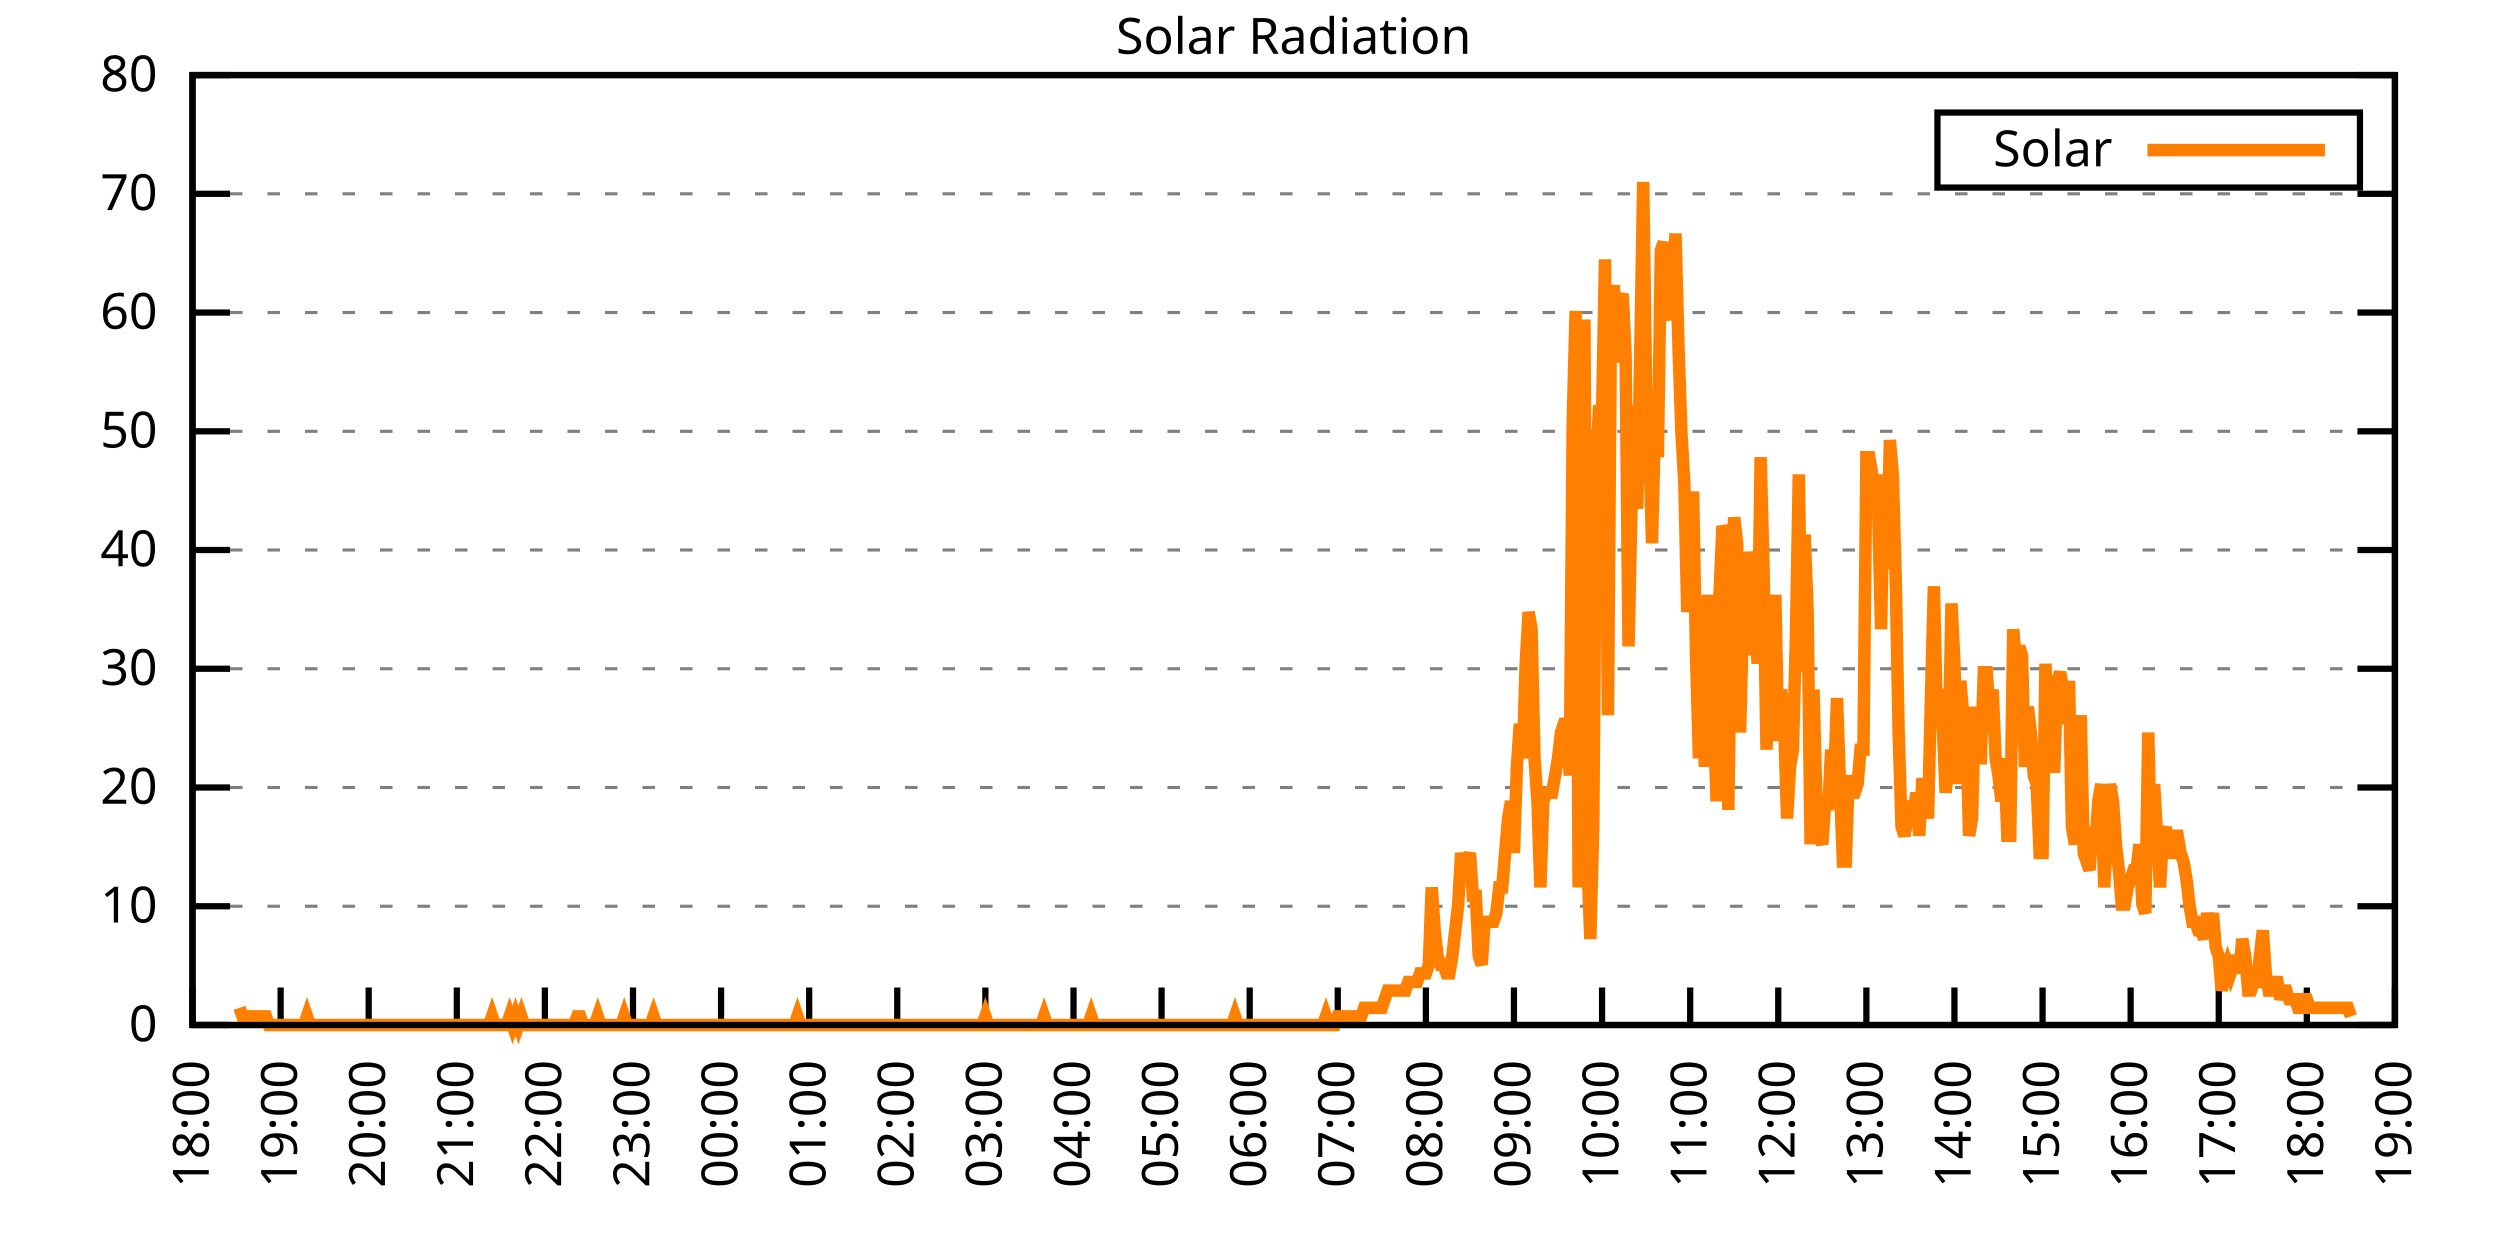
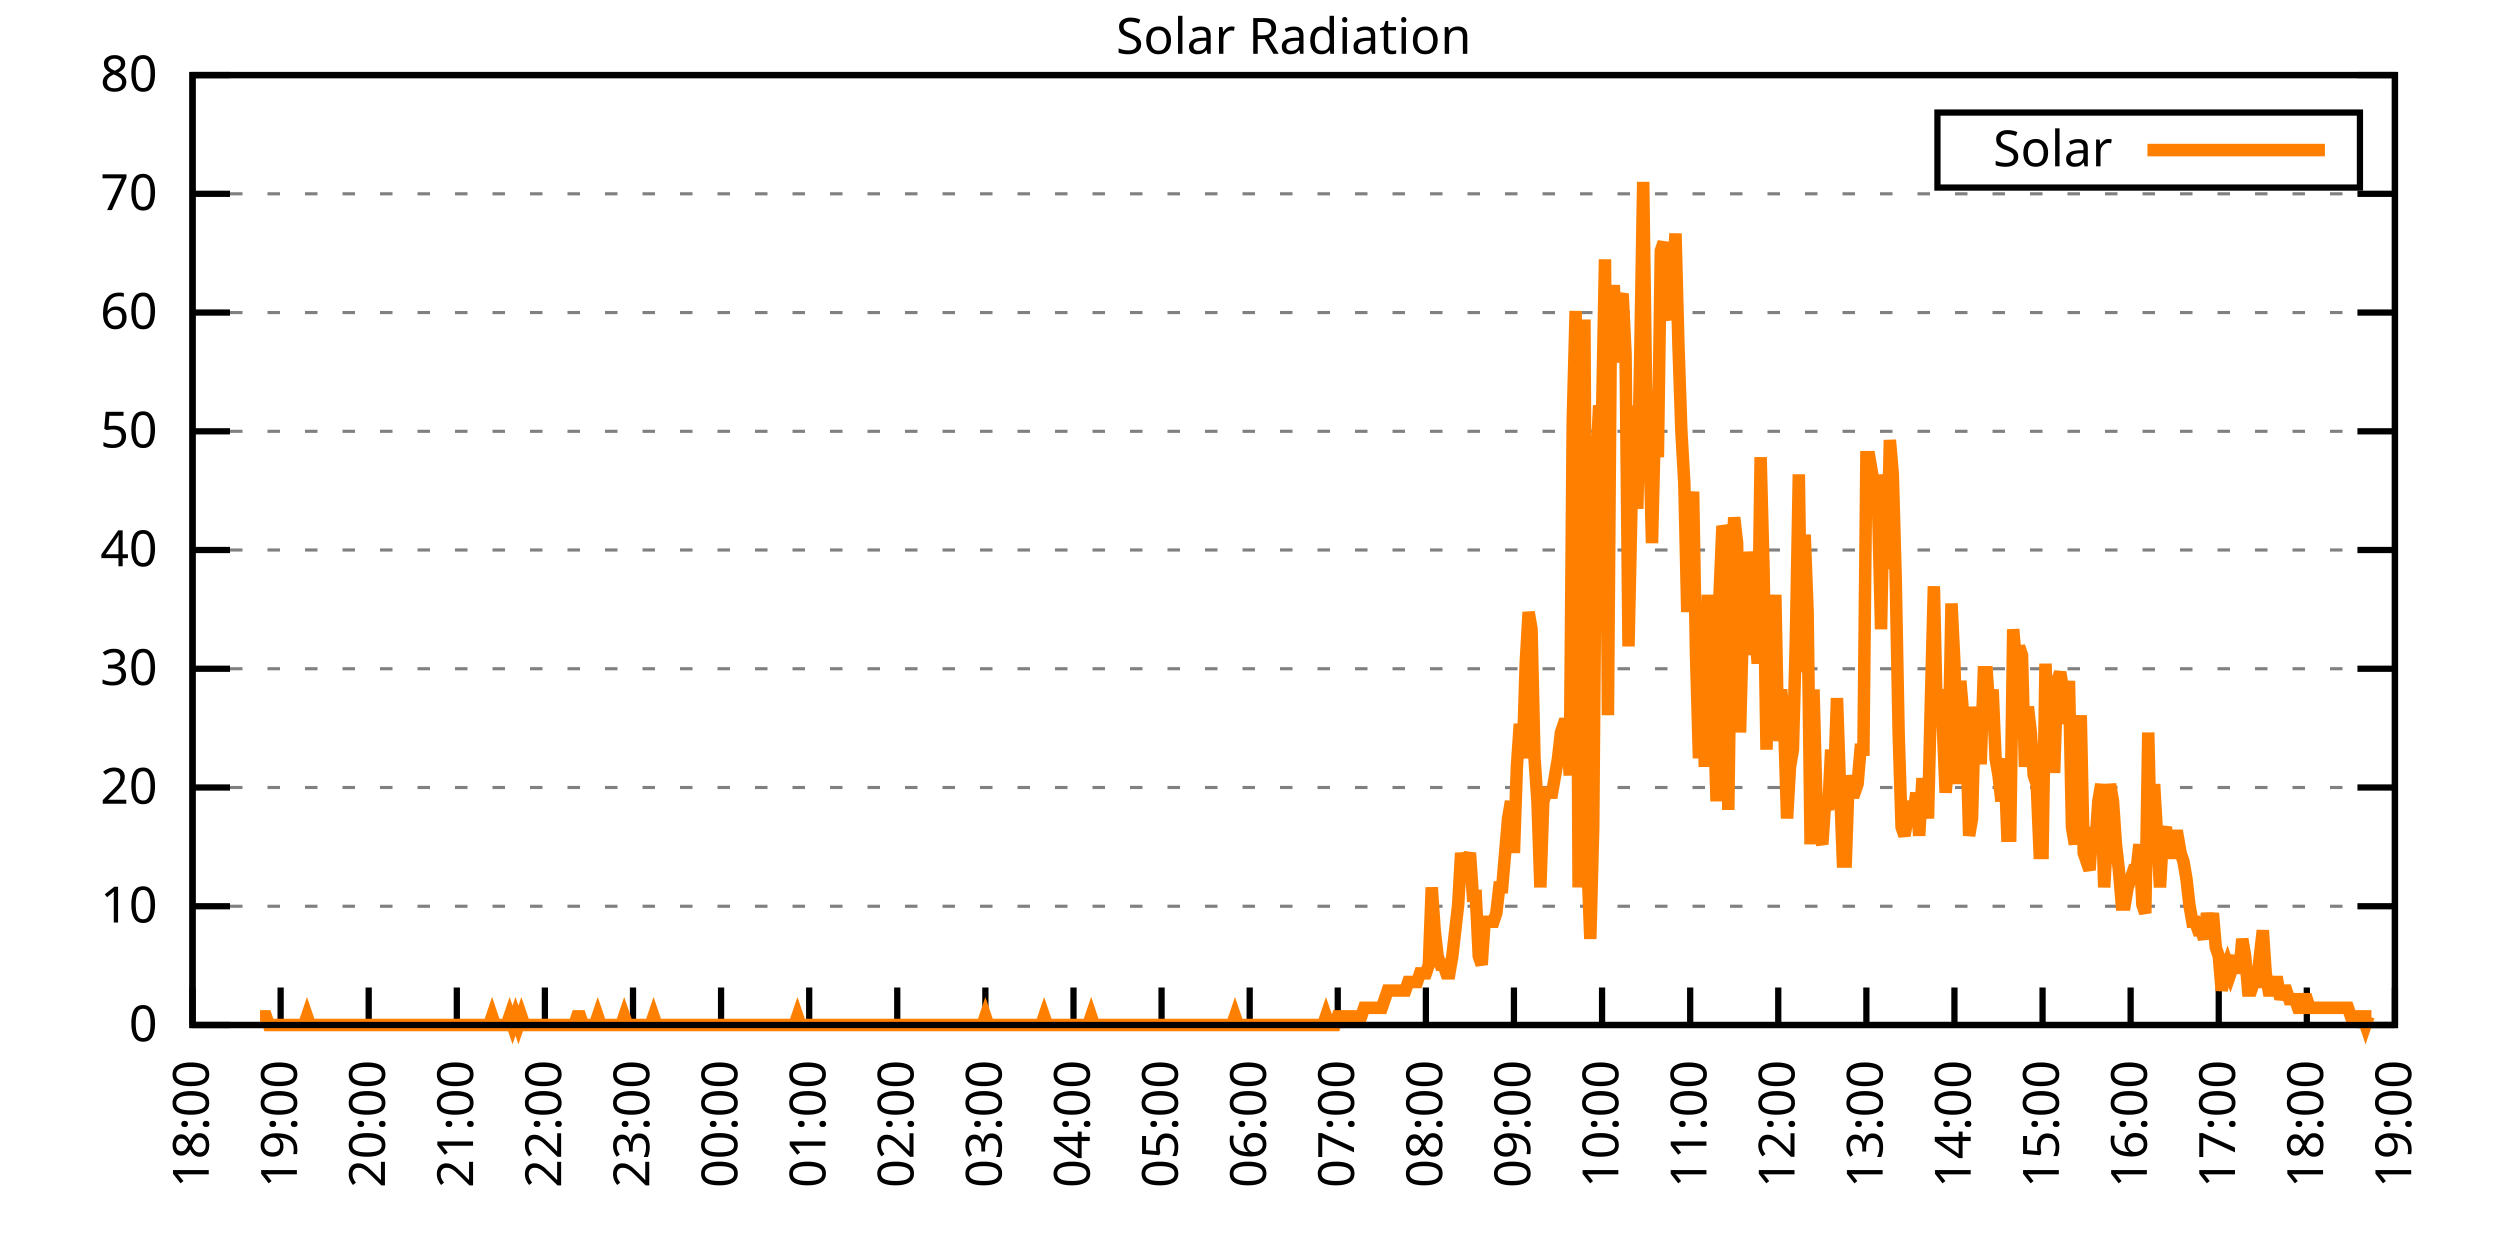
<svg xmlns="http://www.w3.org/2000/svg" xmlns:xlink="http://www.w3.org/1999/xlink" width="400" height="200" viewBox="0 0 400 200">
  <g id="gnuplot_canvas">
    <rect x="0" y="0" width="400" height="200" fill="none" />
    <defs>
      <circle id="gpDot" r="0.5" stroke-width="0.5" stroke="currentColor" />
      <path id="gpPt0" stroke-width="0.333" stroke="currentColor" d="M-1,0 h2 M0,-1 v2" />
      <path id="gpPt1" stroke-width="0.333" stroke="currentColor" d="M-1,-1 L1,1 M1,-1 L-1,1" />
      <path id="gpPt2" stroke-width="0.333" stroke="currentColor" d="M-1,0 L1,0 M0,-1 L0,1 M-1,-1 L1,1 M-1,1 L1,-1" />
      <rect id="gpPt3" stroke-width="0.333" stroke="currentColor" x="-1" y="-1" width="2" height="2" />
      <rect id="gpPt4" stroke-width="0.333" stroke="currentColor" fill="currentColor" x="-1" y="-1" width="2" height="2" />
      <circle id="gpPt5" stroke-width="0.333" stroke="currentColor" cx="0" cy="0" r="1" />
      <use xlink:href="#gpPt5" id="gpPt6" fill="currentColor" stroke="none" />
      <path id="gpPt7" stroke-width="0.333" stroke="currentColor" d="M0,-1.33 L-1.33,0.67 L1.33,0.67 z" />
      <use xlink:href="#gpPt7" id="gpPt8" fill="currentColor" stroke="none" />
      <use xlink:href="#gpPt7" id="gpPt9" stroke="currentColor" transform="rotate(180)" />
      <use xlink:href="#gpPt9" id="gpPt10" fill="currentColor" stroke="none" />
      <use xlink:href="#gpPt3" id="gpPt11" stroke="currentColor" transform="rotate(45)" />
      <use xlink:href="#gpPt11" id="gpPt12" fill="currentColor" stroke="none" />
      <path id="gpPt13" stroke-width="0.333" stroke="currentColor" d="M0,1.330 L1.265,0.411 L0.782,-1.067 L-0.782,-1.076 L-1.265,0.411 z" />
      <use xlink:href="#gpPt13" id="gpPt14" fill="currentColor" stroke="none" />
      <filter id="textbox" filterUnits="objectBoundingBox" x="0" y="0" height="1" width="1">
        <feFlood flood-color="white" flood-opacity="1" result="bgnd" />
        <feComposite in="SourceGraphic" in2="bgnd" operator="atop" />
      </filter>
      <filter id="greybox" filterUnits="objectBoundingBox" x="0" y="0" height="1" width="1">
        <feFlood flood-color="lightgrey" flood-opacity="1" result="grey" />
        <feComposite in="SourceGraphic" in2="grey" operator="atop" />
      </filter>
    </defs>
    <g fill="none" color="white" stroke="currentColor" stroke-width="1.00" stroke-linecap="butt" stroke-linejoin="miter">
</g>
    <g fill="none" color="black" stroke="currentColor" stroke-width="1.00" stroke-linecap="butt" stroke-linejoin="miter">
      <g stroke="none" shape-rendering="crispEdges">
        <polygon fill="rgb(255, 255, 255)" points="30.80,164.00 383.18,164.00 383.18,12.02 30.80,12.02 " />
      </g>
    </g>
    <g fill="none" color="black" stroke="currentColor" stroke-width="1.00" stroke-linecap="butt" stroke-linejoin="miter">
</g>
    <g fill="none" color="black" stroke="black" stroke-width="0.50" stroke-linecap="butt" stroke-linejoin="miter">
</g>
    <g fill="none" color="gray" stroke="currentColor" stroke-width="0.50" stroke-linecap="butt" stroke-linejoin="miter">
      <path stroke="gray" stroke-dasharray="2,4" class="gridline" d="M30.80,164.00 L383.19,164.00  " />
    </g>
    <g fill="none" color="gray" stroke="gray" stroke-width="1.00" stroke-linecap="butt" stroke-linejoin="miter">
</g>
    <g fill="none" color="black" stroke="currentColor" stroke-width="1.00" stroke-linecap="butt" stroke-linejoin="miter">
      <path stroke="black" d="M30.80,164.00 L36.80,164.00 M383.19,164.00 L377.19,164.00  " />
      <g transform="translate(25.20,166.60)" stroke="none" fill="black" font-family="Sans" font-size="8.00" text-anchor="end">
        <text>
          <tspan font-family="Sans"> 0</tspan>
        </text>
      </g>
    </g>
    <g fill="none" color="black" stroke="currentColor" stroke-width="1.00" stroke-linecap="butt" stroke-linejoin="miter">
</g>
    <g fill="none" color="black" stroke="black" stroke-width="0.50" stroke-linecap="butt" stroke-linejoin="miter">
</g>
    <g fill="none" color="gray" stroke="currentColor" stroke-width="0.50" stroke-linecap="butt" stroke-linejoin="miter">
      <path stroke="gray" stroke-dasharray="2,4" class="gridline" d="M30.80,145.00 L383.19,145.00  " />
    </g>
    <g fill="none" color="gray" stroke="gray" stroke-width="1.00" stroke-linecap="butt" stroke-linejoin="miter">
</g>
    <g fill="none" color="black" stroke="currentColor" stroke-width="1.00" stroke-linecap="butt" stroke-linejoin="miter">
      <path stroke="black" d="M30.80,145.00 L36.80,145.00 M383.19,145.00 L377.19,145.00  " />
      <g transform="translate(25.20,147.60)" stroke="none" fill="black" font-family="Sans" font-size="8.00" text-anchor="end">
        <text>
          <tspan font-family="Sans"> 10</tspan>
        </text>
      </g>
    </g>
    <g fill="none" color="black" stroke="currentColor" stroke-width="1.00" stroke-linecap="butt" stroke-linejoin="miter">
</g>
    <g fill="none" color="black" stroke="black" stroke-width="0.50" stroke-linecap="butt" stroke-linejoin="miter">
</g>
    <g fill="none" color="gray" stroke="currentColor" stroke-width="0.50" stroke-linecap="butt" stroke-linejoin="miter">
      <path stroke="gray" stroke-dasharray="2,4" class="gridline" d="M30.80,126.00 L383.19,126.00  " />
    </g>
    <g fill="none" color="gray" stroke="gray" stroke-width="1.00" stroke-linecap="butt" stroke-linejoin="miter">
</g>
    <g fill="none" color="black" stroke="currentColor" stroke-width="1.00" stroke-linecap="butt" stroke-linejoin="miter">
      <path stroke="black" d="M30.80,126.00 L36.80,126.00 M383.19,126.00 L377.19,126.00  " />
      <g transform="translate(25.20,128.60)" stroke="none" fill="black" font-family="Sans" font-size="8.00" text-anchor="end">
        <text>
          <tspan font-family="Sans"> 20</tspan>
        </text>
      </g>
    </g>
    <g fill="none" color="black" stroke="currentColor" stroke-width="1.00" stroke-linecap="butt" stroke-linejoin="miter">
</g>
    <g fill="none" color="black" stroke="black" stroke-width="0.50" stroke-linecap="butt" stroke-linejoin="miter">
</g>
    <g fill="none" color="gray" stroke="currentColor" stroke-width="0.50" stroke-linecap="butt" stroke-linejoin="miter">
      <path stroke="gray" stroke-dasharray="2,4" class="gridline" d="M30.80,107.00 L383.19,107.00  " />
    </g>
    <g fill="none" color="gray" stroke="gray" stroke-width="1.00" stroke-linecap="butt" stroke-linejoin="miter">
</g>
    <g fill="none" color="black" stroke="currentColor" stroke-width="1.00" stroke-linecap="butt" stroke-linejoin="miter">
      <path stroke="black" d="M30.80,107.00 L36.80,107.00 M383.19,107.00 L377.19,107.00  " />
      <g transform="translate(25.20,109.60)" stroke="none" fill="black" font-family="Sans" font-size="8.00" text-anchor="end">
        <text>
          <tspan font-family="Sans"> 30</tspan>
        </text>
      </g>
    </g>
    <g fill="none" color="black" stroke="currentColor" stroke-width="1.00" stroke-linecap="butt" stroke-linejoin="miter">
</g>
    <g fill="none" color="black" stroke="black" stroke-width="0.50" stroke-linecap="butt" stroke-linejoin="miter">
</g>
    <g fill="none" color="gray" stroke="currentColor" stroke-width="0.50" stroke-linecap="butt" stroke-linejoin="miter">
      <path stroke="gray" stroke-dasharray="2,4" class="gridline" d="M30.80,88.00 L383.19,88.00  " />
    </g>
    <g fill="none" color="gray" stroke="gray" stroke-width="1.00" stroke-linecap="butt" stroke-linejoin="miter">
</g>
    <g fill="none" color="black" stroke="currentColor" stroke-width="1.00" stroke-linecap="butt" stroke-linejoin="miter">
      <path stroke="black" d="M30.80,88.00 L36.80,88.00 M383.19,88.00 L377.19,88.00  " />
      <g transform="translate(25.20,90.60)" stroke="none" fill="black" font-family="Sans" font-size="8.00" text-anchor="end">
        <text>
          <tspan font-family="Sans"> 40</tspan>
        </text>
      </g>
    </g>
    <g fill="none" color="black" stroke="currentColor" stroke-width="1.00" stroke-linecap="butt" stroke-linejoin="miter">
</g>
    <g fill="none" color="black" stroke="black" stroke-width="0.50" stroke-linecap="butt" stroke-linejoin="miter">
</g>
    <g fill="none" color="gray" stroke="currentColor" stroke-width="0.50" stroke-linecap="butt" stroke-linejoin="miter">
      <path stroke="gray" stroke-dasharray="2,4" class="gridline" d="M30.80,69.01 L383.19,69.01  " />
    </g>
    <g fill="none" color="gray" stroke="gray" stroke-width="1.00" stroke-linecap="butt" stroke-linejoin="miter">
</g>
    <g fill="none" color="black" stroke="currentColor" stroke-width="1.00" stroke-linecap="butt" stroke-linejoin="miter">
      <path stroke="black" d="M30.80,69.01 L36.80,69.01 M383.19,69.01 L377.19,69.01  " />
      <g transform="translate(25.20,71.61)" stroke="none" fill="black" font-family="Sans" font-size="8.00" text-anchor="end">
        <text>
          <tspan font-family="Sans"> 50</tspan>
        </text>
      </g>
    </g>
    <g fill="none" color="black" stroke="currentColor" stroke-width="1.00" stroke-linecap="butt" stroke-linejoin="miter">
</g>
    <g fill="none" color="black" stroke="black" stroke-width="0.50" stroke-linecap="butt" stroke-linejoin="miter">
</g>
    <g fill="none" color="gray" stroke="currentColor" stroke-width="0.50" stroke-linecap="butt" stroke-linejoin="miter">
      <path stroke="gray" stroke-dasharray="2,4" class="gridline" d="M30.80,50.01 L383.19,50.01  " />
    </g>
    <g fill="none" color="gray" stroke="gray" stroke-width="1.00" stroke-linecap="butt" stroke-linejoin="miter">
</g>
    <g fill="none" color="black" stroke="currentColor" stroke-width="1.00" stroke-linecap="butt" stroke-linejoin="miter">
      <path stroke="black" d="M30.80,50.01 L36.80,50.01 M383.19,50.01 L377.19,50.01  " />
      <g transform="translate(25.20,52.61)" stroke="none" fill="black" font-family="Sans" font-size="8.00" text-anchor="end">
        <text>
          <tspan font-family="Sans"> 60</tspan>
        </text>
      </g>
    </g>
    <g fill="none" color="black" stroke="currentColor" stroke-width="1.00" stroke-linecap="butt" stroke-linejoin="miter">
</g>
    <g fill="none" color="black" stroke="black" stroke-width="0.50" stroke-linecap="butt" stroke-linejoin="miter">
</g>
    <g fill="none" color="gray" stroke="currentColor" stroke-width="0.50" stroke-linecap="butt" stroke-linejoin="miter">
      <path stroke="gray" stroke-dasharray="2,4" class="gridline" d="M30.80,31.01 L383.19,31.01  " />
    </g>
    <g fill="none" color="gray" stroke="gray" stroke-width="1.00" stroke-linecap="butt" stroke-linejoin="miter">
</g>
    <g fill="none" color="black" stroke="currentColor" stroke-width="1.00" stroke-linecap="butt" stroke-linejoin="miter">
      <path stroke="black" d="M30.80,31.01 L36.80,31.01 M383.19,31.01 L377.19,31.01  " />
      <g transform="translate(25.20,33.61)" stroke="none" fill="black" font-family="Sans" font-size="8.00" text-anchor="end">
        <text>
          <tspan font-family="Sans"> 70</tspan>
        </text>
      </g>
    </g>
    <g fill="none" color="black" stroke="currentColor" stroke-width="1.00" stroke-linecap="butt" stroke-linejoin="miter">
</g>
    <g fill="none" color="black" stroke="black" stroke-width="0.50" stroke-linecap="butt" stroke-linejoin="miter">
</g>
    <g fill="none" color="gray" stroke="currentColor" stroke-width="0.50" stroke-linecap="butt" stroke-linejoin="miter">
      <path stroke="gray" stroke-dasharray="2,4" class="gridline" d="M30.80,12.01 L383.19,12.01  " />
    </g>
    <g fill="none" color="gray" stroke="gray" stroke-width="1.00" stroke-linecap="butt" stroke-linejoin="miter">
</g>
    <g fill="none" color="black" stroke="currentColor" stroke-width="1.00" stroke-linecap="butt" stroke-linejoin="miter">
      <path stroke="black" d="M30.80,12.01 L36.80,12.01 M383.19,12.01 L377.19,12.01  " />
      <g transform="translate(25.20,14.61)" stroke="none" fill="black" font-family="Sans" font-size="8.00" text-anchor="end">
        <text>
          <tspan font-family="Sans"> 80</tspan>
        </text>
      </g>
    </g>
    <g fill="none" color="black" stroke="currentColor" stroke-width="1.00" stroke-linecap="butt" stroke-linejoin="miter">
      <path stroke="black" d="M30.80,164.00 L30.80,158.00  " />
      <g transform="translate(33.40,169.60) rotate(270.00)" stroke="none" fill="black" font-family="Sans" font-size="8.00" text-anchor="end">
        <text>
          <tspan font-family="Sans">18:00</tspan>
        </text>
      </g>
    </g>
    <g fill="none" color="black" stroke="currentColor" stroke-width="1.00" stroke-linecap="butt" stroke-linejoin="miter">
      <path stroke="black" d="M44.90,164.00 L44.90,158.00  " />
      <g transform="translate(47.50,169.60) rotate(270.00)" stroke="none" fill="black" font-family="Sans" font-size="8.00" text-anchor="end">
        <text>
          <tspan font-family="Sans">19:00</tspan>
        </text>
      </g>
    </g>
    <g fill="none" color="black" stroke="currentColor" stroke-width="1.00" stroke-linecap="butt" stroke-linejoin="miter">
      <path stroke="black" d="M58.99,164.00 L58.99,158.00  " />
      <g transform="translate(61.59,169.60) rotate(270.00)" stroke="none" fill="black" font-family="Sans" font-size="8.00" text-anchor="end">
        <text>
          <tspan font-family="Sans">20:00</tspan>
        </text>
      </g>
    </g>
    <g fill="none" color="black" stroke="currentColor" stroke-width="1.00" stroke-linecap="butt" stroke-linejoin="miter">
      <path stroke="black" d="M73.09,164.00 L73.09,158.00  " />
      <g transform="translate(75.69,169.60) rotate(270.00)" stroke="none" fill="black" font-family="Sans" font-size="8.00" text-anchor="end">
        <text>
          <tspan font-family="Sans">21:00</tspan>
        </text>
      </g>
    </g>
    <g fill="none" color="black" stroke="currentColor" stroke-width="1.00" stroke-linecap="butt" stroke-linejoin="miter">
      <path stroke="black" d="M87.18,164.00 L87.18,158.00  " />
      <g transform="translate(89.78,169.60) rotate(270.00)" stroke="none" fill="black" font-family="Sans" font-size="8.00" text-anchor="end">
        <text>
          <tspan font-family="Sans">22:00</tspan>
        </text>
      </g>
    </g>
    <g fill="none" color="black" stroke="currentColor" stroke-width="1.00" stroke-linecap="butt" stroke-linejoin="miter">
      <path stroke="black" d="M101.28,164.00 L101.28,158.00  " />
      <g transform="translate(103.88,169.60) rotate(270.00)" stroke="none" fill="black" font-family="Sans" font-size="8.00" text-anchor="end">
        <text>
          <tspan font-family="Sans">23:00</tspan>
        </text>
      </g>
    </g>
    <g fill="none" color="black" stroke="currentColor" stroke-width="1.00" stroke-linecap="butt" stroke-linejoin="miter">
      <path stroke="black" d="M115.37,164.00 L115.37,158.00  " />
      <g transform="translate(117.97,169.60) rotate(270.00)" stroke="none" fill="black" font-family="Sans" font-size="8.00" text-anchor="end">
        <text>
          <tspan font-family="Sans">00:00</tspan>
        </text>
      </g>
    </g>
    <g fill="none" color="black" stroke="currentColor" stroke-width="1.00" stroke-linecap="butt" stroke-linejoin="miter">
      <path stroke="black" d="M129.47,164.00 L129.47,158.00  " />
      <g transform="translate(132.07,169.60) rotate(270.00)" stroke="none" fill="black" font-family="Sans" font-size="8.00" text-anchor="end">
        <text>
          <tspan font-family="Sans">01:00</tspan>
        </text>
      </g>
    </g>
    <g fill="none" color="black" stroke="currentColor" stroke-width="1.00" stroke-linecap="butt" stroke-linejoin="miter">
      <path stroke="black" d="M143.56,164.00 L143.56,158.00  " />
      <g transform="translate(146.16,169.60) rotate(270.00)" stroke="none" fill="black" font-family="Sans" font-size="8.00" text-anchor="end">
        <text>
          <tspan font-family="Sans">02:00</tspan>
        </text>
      </g>
    </g>
    <g fill="none" color="black" stroke="currentColor" stroke-width="1.00" stroke-linecap="butt" stroke-linejoin="miter">
      <path stroke="black" d="M157.66,164.00 L157.66,158.00  " />
      <g transform="translate(160.26,169.60) rotate(270.00)" stroke="none" fill="black" font-family="Sans" font-size="8.00" text-anchor="end">
        <text>
          <tspan font-family="Sans">03:00</tspan>
        </text>
      </g>
    </g>
    <g fill="none" color="black" stroke="currentColor" stroke-width="1.00" stroke-linecap="butt" stroke-linejoin="miter">
      <path stroke="black" d="M171.76,164.00 L171.76,158.00  " />
      <g transform="translate(174.36,169.60) rotate(270.00)" stroke="none" fill="black" font-family="Sans" font-size="8.00" text-anchor="end">
        <text>
          <tspan font-family="Sans">04:00</tspan>
        </text>
      </g>
    </g>
    <g fill="none" color="black" stroke="currentColor" stroke-width="1.00" stroke-linecap="butt" stroke-linejoin="miter">
      <path stroke="black" d="M185.85,164.00 L185.85,158.00  " />
      <g transform="translate(188.45,169.60) rotate(270.00)" stroke="none" fill="black" font-family="Sans" font-size="8.00" text-anchor="end">
        <text>
          <tspan font-family="Sans">05:00</tspan>
        </text>
      </g>
    </g>
    <g fill="none" color="black" stroke="currentColor" stroke-width="1.00" stroke-linecap="butt" stroke-linejoin="miter">
      <path stroke="black" d="M199.95,164.00 L199.95,158.00  " />
      <g transform="translate(202.55,169.60) rotate(270.00)" stroke="none" fill="black" font-family="Sans" font-size="8.00" text-anchor="end">
        <text>
          <tspan font-family="Sans">06:00</tspan>
        </text>
      </g>
    </g>
    <g fill="none" color="black" stroke="currentColor" stroke-width="1.00" stroke-linecap="butt" stroke-linejoin="miter">
      <path stroke="black" d="M214.04,164.00 L214.04,158.00  " />
      <g transform="translate(216.64,169.60) rotate(270.00)" stroke="none" fill="black" font-family="Sans" font-size="8.00" text-anchor="end">
        <text>
          <tspan font-family="Sans">07:00</tspan>
        </text>
      </g>
    </g>
    <g fill="none" color="black" stroke="currentColor" stroke-width="1.00" stroke-linecap="butt" stroke-linejoin="miter">
      <path stroke="black" d="M228.14,164.00 L228.14,158.00  " />
      <g transform="translate(230.74,169.60) rotate(270.00)" stroke="none" fill="black" font-family="Sans" font-size="8.00" text-anchor="end">
        <text>
          <tspan font-family="Sans">08:00</tspan>
        </text>
      </g>
    </g>
    <g fill="none" color="black" stroke="currentColor" stroke-width="1.00" stroke-linecap="butt" stroke-linejoin="miter">
      <path stroke="black" d="M242.23,164.00 L242.23,158.00  " />
      <g transform="translate(244.83,169.60) rotate(270.00)" stroke="none" fill="black" font-family="Sans" font-size="8.00" text-anchor="end">
        <text>
          <tspan font-family="Sans">09:00</tspan>
        </text>
      </g>
    </g>
    <g fill="none" color="black" stroke="currentColor" stroke-width="1.00" stroke-linecap="butt" stroke-linejoin="miter">
      <path stroke="black" d="M256.33,164.00 L256.33,158.00  " />
      <g transform="translate(258.93,169.60) rotate(270.00)" stroke="none" fill="black" font-family="Sans" font-size="8.00" text-anchor="end">
        <text>
          <tspan font-family="Sans">10:00</tspan>
        </text>
      </g>
    </g>
    <g fill="none" color="black" stroke="currentColor" stroke-width="1.00" stroke-linecap="butt" stroke-linejoin="miter">
      <path stroke="black" d="M270.43,164.00 L270.43,158.00  " />
      <g transform="translate(273.03,169.60) rotate(270.00)" stroke="none" fill="black" font-family="Sans" font-size="8.00" text-anchor="end">
        <text>
          <tspan font-family="Sans">11:00</tspan>
        </text>
      </g>
    </g>
    <g fill="none" color="black" stroke="currentColor" stroke-width="1.00" stroke-linecap="butt" stroke-linejoin="miter">
      <path stroke="black" d="M284.52,164.00 L284.52,158.00  " />
      <g transform="translate(287.12,169.60) rotate(270.00)" stroke="none" fill="black" font-family="Sans" font-size="8.00" text-anchor="end">
        <text>
          <tspan font-family="Sans">12:00</tspan>
        </text>
      </g>
    </g>
    <g fill="none" color="black" stroke="currentColor" stroke-width="1.00" stroke-linecap="butt" stroke-linejoin="miter">
      <path stroke="black" d="M298.62,164.00 L298.62,158.00  " />
      <g transform="translate(301.22,169.60) rotate(270.00)" stroke="none" fill="black" font-family="Sans" font-size="8.00" text-anchor="end">
        <text>
          <tspan font-family="Sans">13:00</tspan>
        </text>
      </g>
    </g>
    <g fill="none" color="black" stroke="currentColor" stroke-width="1.00" stroke-linecap="butt" stroke-linejoin="miter">
      <path stroke="black" d="M312.71,164.00 L312.71,158.00  " />
      <g transform="translate(315.31,169.60) rotate(270.00)" stroke="none" fill="black" font-family="Sans" font-size="8.00" text-anchor="end">
        <text>
          <tspan font-family="Sans">14:00</tspan>
        </text>
      </g>
    </g>
    <g fill="none" color="black" stroke="currentColor" stroke-width="1.00" stroke-linecap="butt" stroke-linejoin="miter">
      <path stroke="black" d="M326.81,164.00 L326.81,158.00  " />
      <g transform="translate(329.41,169.60) rotate(270.00)" stroke="none" fill="black" font-family="Sans" font-size="8.00" text-anchor="end">
        <text>
          <tspan font-family="Sans">15:00</tspan>
        </text>
      </g>
    </g>
    <g fill="none" color="black" stroke="currentColor" stroke-width="1.00" stroke-linecap="butt" stroke-linejoin="miter">
      <path stroke="black" d="M340.90,164.00 L340.90,158.00  " />
      <g transform="translate(343.50,169.60) rotate(270.00)" stroke="none" fill="black" font-family="Sans" font-size="8.00" text-anchor="end">
        <text>
          <tspan font-family="Sans">16:00</tspan>
        </text>
      </g>
    </g>
    <g fill="none" color="black" stroke="currentColor" stroke-width="1.00" stroke-linecap="butt" stroke-linejoin="miter">
      <path stroke="black" d="M355.00,164.00 L355.00,158.00  " />
      <g transform="translate(357.60,169.60) rotate(270.00)" stroke="none" fill="black" font-family="Sans" font-size="8.00" text-anchor="end">
        <text>
          <tspan font-family="Sans">17:00</tspan>
        </text>
      </g>
    </g>
    <g fill="none" color="black" stroke="currentColor" stroke-width="1.00" stroke-linecap="butt" stroke-linejoin="miter">
      <path stroke="black" d="M369.09,164.00 L369.09,158.00  " />
      <g transform="translate(371.69,169.60) rotate(270.00)" stroke="none" fill="black" font-family="Sans" font-size="8.00" text-anchor="end">
        <text>
          <tspan font-family="Sans">18:00</tspan>
        </text>
      </g>
    </g>
    <g fill="none" color="black" stroke="currentColor" stroke-width="1.00" stroke-linecap="butt" stroke-linejoin="miter">
      <path stroke="black" d="M383.19,164.00 L383.19,158.00  " />
      <g transform="translate(385.79,169.60) rotate(270.00)" stroke="none" fill="black" font-family="Sans" font-size="8.00" text-anchor="end">
        <text>
          <tspan font-family="Sans">19:00</tspan>
        </text>
      </g>
    </g>
    <g fill="none" color="black" stroke="currentColor" stroke-width="1.00" stroke-linecap="butt" stroke-linejoin="miter">
</g>
    <g fill="none" color="black" stroke="currentColor" stroke-width="1.00" stroke-linecap="butt" stroke-linejoin="miter">
      <path stroke="black" d="M30.80,12.01 L30.80,164.00 L383.19,164.00 L383.19,12.01 L30.80,12.01 Z  " />
    </g>
    <g fill="none" color="black" stroke="currentColor" stroke-width="1.00" stroke-linecap="butt" stroke-linejoin="miter">
</g>
    <g fill="none" color="black" stroke="currentColor" stroke-width="1.00" stroke-linecap="butt" stroke-linejoin="miter">
      <path stroke="black" d="M309.99,30.01 L309.99,18.01 L377.59,18.01 L377.59,30.01 L309.99,30.01 Z  " />
    </g>
    <g id="Solar_Radiation_plot_1">
      <g fill="none" color="white" stroke="black" stroke-width="2.00" stroke-linecap="butt" stroke-linejoin="miter">
</g>
      <g fill="none" color="black" stroke="currentColor" stroke-width="2.00" stroke-linecap="butt" stroke-linejoin="miter">
        <g transform="translate(337.99,26.61)" stroke="none" fill="black" font-family="Sans" font-size="8.00" text-anchor="end">
          <text>
            <tspan font-family="Sans">Solar</tspan>
          </text>
        </g>
      </g>
      <g fill="none" color="black" stroke="currentColor" stroke-width="2.00" stroke-linecap="butt" stroke-linejoin="miter">
-         <path stroke="rgb(255, 127,   0)" d="M343.59,24.01 L371.99,24.01 M38.32,161.25 L38.79,162.62 L39.26,162.62 L39.73,162.62 L40.20,162.62 L40.67,162.62   L41.14,162.62 L41.61,162.62 L42.08,162.62 L42.55,162.62 L43.02,164.00 L43.49,164.00 L43.96,164.00 L44.43,164.00   L44.90,164.00 L45.37,164.00 L45.84,164.00 L46.31,164.00 L46.78,164.00 L47.24,164.00 L47.71,164.00 L48.18,164.00   L48.65,164.00 L49.12,162.62 L49.59,164.00 L50.06,164.00 L50.53,164.00 L51.00,164.00 L51.47,164.00 L51.94,164.00   L52.41,164.00 L52.88,164.00 L53.35,164.00 L53.82,164.00 L54.29,164.00 L54.76,164.00 L55.23,164.00 L55.70,164.00   L56.17,164.00 L56.64,164.00 L57.11,164.00 L57.58,164.00 L58.05,164.00 L58.52,164.00 L58.99,164.00 L59.46,164.00   L59.93,164.00 L60.40,164.00 L60.87,164.00 L61.34,164.00 L61.81,164.00 L62.28,164.00 L62.75,164.00 L63.22,164.00   L63.69,164.00 L74.26,164.00 L74.97,164.00 L75.44,164.00 L75.91,164.00 L76.38,164.00 L76.85,164.00 L77.32,164.00   L77.79,164.00 L78.26,164.00 L78.73,162.62 L79.19,164.00 L79.66,164.00 L80.13,164.00 L80.60,164.00 L81.07,164.00   L81.54,162.62 L82.01,164.00 L82.48,162.62 L82.95,164.00 L83.42,162.62 L83.89,164.00 L84.36,164.00 L84.83,164.00   L85.30,164.00 L85.77,164.00 L86.24,164.00 L86.71,164.00 L87.18,164.00 L87.65,164.00 L88.12,164.00 L88.59,164.00   L89.06,164.00 L89.53,164.00 L90.00,164.00 L90.47,164.00 L90.94,164.00 L91.41,164.00 L91.88,164.00 L92.35,162.62   L92.82,162.62 L93.29,164.00 L93.76,164.00 L94.23,164.00 L94.70,164.00 L95.17,164.00 L95.64,162.62 L96.11,164.00   L96.58,164.00 L97.05,164.00 L97.52,164.00 L97.99,164.00 L98.46,164.00 L98.93,164.00 L99.40,164.00 L99.87,162.62   L100.34,164.00 L100.81,164.00 L101.28,164.00 L101.75,164.00 L102.22,164.00 L102.69,164.00 L103.16,164.00 L103.63,164.00   L104.10,164.00 L104.57,162.62 L105.04,164.00 L105.51,164.00 L105.98,164.00 L106.45,164.00 L106.92,164.00 L107.39,164.00   L107.86,164.00 L108.33,164.00 L108.80,164.00 L109.27,164.00 L109.74,164.00 L110.21,164.00 L110.68,164.00 L111.14,164.00   L111.61,164.00 L112.08,164.00 L112.55,164.00 L113.02,164.00 L113.49,164.00 L113.96,164.00 L114.43,164.00 L114.90,164.00   L115.37,164.00 L115.84,164.00 L116.31,164.00 L116.78,164.00 L117.25,164.00 L117.72,164.00 L118.19,164.00 L118.66,164.00   L119.13,164.00 L119.60,164.00 L120.07,164.00 L120.54,164.00 L121.01,164.00 L121.48,164.00 L121.95,164.00 L122.42,164.00   L122.89,164.00 L123.36,164.00 L123.83,164.00 L124.30,164.00 L124.77,164.00 L125.24,164.00 L125.71,164.00 L126.18,164.00   L126.65,164.00 L127.12,164.00 L127.59,162.62 L128.06,164.00 L128.53,164.00 L129.00,164.00 L129.47,164.00 L129.94,164.00   L130.41,164.00 L130.88,164.00 L131.35,164.00 L131.82,164.00 L132.29,164.00 L132.76,164.00 L133.23,164.00 L133.70,164.00   L134.17,164.00 L134.64,164.00 L135.11,164.00 L135.58,164.00 L136.05,164.00 L136.52,164.00 L136.99,164.00 L137.46,164.00   L137.93,164.00 L138.40,164.00 L138.87,164.00 L139.34,164.00 L139.81,164.00 L140.28,164.00 L140.75,164.00 L141.22,164.00   L141.69,164.00 L142.16,164.00 L142.63,164.00 L143.09,164.00 L143.56,164.00 L144.03,164.00 L144.50,164.00 L144.97,164.00   L145.44,164.00 L145.91,164.00 L146.38,164.00 L146.85,164.00 L147.32,164.00 L147.79,164.00 L148.26,164.00 L148.73,164.00   L149.20,164.00 L149.67,164.00 L150.14,164.00 L150.61,164.00 L151.08,164.00 L151.55,164.00 L152.02,164.00 L152.49,164.00   L152.96,164.00 L153.43,164.00 L153.90,164.00 L154.37,164.00 L154.84,164.00 L155.31,164.00 L155.78,164.00 L156.25,164.00   L156.72,164.00 L157.19,164.00 L157.66,162.62 L158.13,164.00 L158.60,164.00 L159.07,164.00 L159.54,164.00 L160.01,164.00   L160.48,164.00 L160.95,164.00 L161.42,164.00 L161.89,164.00 L162.36,164.00 L162.83,164.00 L163.30,164.00 L163.77,164.00   L164.24,164.00 L164.71,164.00 L165.18,164.00 L165.65,164.00 L166.12,164.00 L166.59,164.00 L167.06,162.62 L167.53,164.00   L168.00,164.00 L168.47,164.00 L168.94,164.00 L169.41,164.00 L169.88,164.00 L170.35,164.00 L170.82,164.00 L171.29,164.00   L171.76,164.00 L172.23,164.00 L172.70,164.00 L173.17,164.00 L173.64,164.00 L174.11,164.00 L174.58,162.62 L175.04,164.00   L175.51,164.00 L175.98,164.00 L176.45,164.00 L176.92,164.00 L177.39,164.00 L177.86,164.00 L178.33,164.00 L178.80,164.00   L179.27,164.00 L179.74,164.00 L180.21,164.00 L180.68,164.00 L181.15,164.00 L181.62,164.00 L182.09,164.00 L182.56,164.00   L183.03,164.00 L183.50,164.00 L183.97,164.00 L184.44,164.00 L184.91,164.00 L185.38,164.00 L185.85,164.00 L186.32,164.00   L186.79,164.00 L187.26,164.00 L187.73,164.00 L188.20,164.00 L188.67,164.00 L189.14,164.00 L189.61,164.00 L190.08,164.00   L190.55,164.00 L191.02,164.00 L191.49,164.00 L191.96,164.00 L192.43,164.00 L192.90,164.00 L193.37,164.00 L193.84,164.00   L194.31,164.00 L194.78,164.00 L195.25,164.00 L195.72,164.00 L196.19,164.00 L196.66,164.00 L197.13,164.00 L197.60,162.62   L198.07,164.00 L198.54,164.00 L199.01,164.00 L199.48,164.00 L199.95,164.00 L200.42,164.00 L200.89,164.00 L201.36,164.00   L201.83,164.00 L202.30,164.00 L202.77,164.00 L203.24,164.00 L203.71,164.00 L204.18,164.00 L204.65,164.00 L205.12,164.00   L205.59,164.00 L206.06,164.00 L206.53,164.00 L207.00,164.00 L207.46,164.00 L207.93,164.00 L208.40,164.00 L208.87,164.00   L209.34,164.00 L209.81,164.00 L210.28,164.00 L210.75,164.00 L211.22,164.00 L211.69,164.00 L212.16,162.62 L212.63,164.00   L213.10,164.00 L213.57,164.00 L214.04,162.62 L214.51,162.62 L214.98,162.62 L215.45,162.62 L215.92,162.62 L216.39,162.62   L216.86,162.62 L217.33,162.62 L217.80,162.62 L218.27,161.25 L218.74,161.25 L219.21,161.25 L219.68,161.25 L220.15,161.25   L220.62,161.25 L221.09,161.25 L221.56,159.87 L222.03,158.49 L222.50,158.49 L222.97,158.49 L223.44,158.49 L223.91,158.49   L224.38,158.49 L224.85,158.49 L225.32,157.12 L225.79,157.12 L226.26,157.12 L226.73,157.12 L227.20,155.74 L227.67,155.74   L228.14,155.74 L228.61,154.36 L229.08,141.98 L229.55,148.86 L230.02,152.99 L230.49,154.36 L230.96,154.36 L231.43,155.74   L231.90,155.74 L232.37,152.99 L232.84,148.86 L233.31,144.73 L233.78,136.47 L234.25,139.22 L234.72,137.85 L235.19,136.47   L235.66,143.35 L236.13,143.35 L236.60,152.99 L237.07,154.36 L237.54,147.48 L238.01,147.48 L238.48,147.48 L238.95,147.48   L239.41,146.11 L239.88,141.98 L240.35,141.98 L240.82,136.47 L241.29,130.96 L241.76,128.21 L242.23,136.47 L242.70,122.70   L243.17,115.82 L243.64,121.33 L244.11,106.19 L244.58,97.93 L245.05,100.68 L245.52,121.33 L245.99,128.21 L246.46,141.98   L246.93,128.21 L247.40,126.83 L247.87,126.83 L248.34,126.83 L248.81,124.08 L249.28,121.33 L249.75,117.20 L250.22,115.82   L250.69,115.82 L251.16,124.08 L251.63,67.64 L252.10,49.75 L252.57,141.98 L253.04,130.96 L253.51,51.12 L253.98,137.85   L254.45,150.23 L254.92,132.34 L255.39,74.53 L255.86,64.89 L256.33,66.27 L256.80,41.49 L257.27,114.44 L257.74,52.50   L258.21,45.62 L258.68,58.01 L259.15,48.37 L259.62,46.99 L260.09,56.63 L260.56,103.43 L261.03,81.41 L261.50,64.89   L261.97,81.41 L262.44,56.63 L262.91,29.10 L263.38,62.14 L263.85,69.02 L264.32,86.91 L264.79,67.64 L265.26,73.15   L265.73,40.11 L266.20,38.74 L266.67,49.75 L267.14,51.12 L267.61,45.62 L268.08,37.36 L268.55,55.25 L269.02,69.02   L269.49,77.28 L269.96,97.93 L270.43,84.16 L270.90,78.66 L271.36,104.81 L271.83,121.33 L272.30,103.43 L272.77,122.70   L273.24,95.17 L273.71,108.94 L274.18,113.07 L274.65,128.21 L275.12,95.17 L275.59,84.16 L276.06,85.54 L276.53,129.59   L277.00,93.80 L277.47,82.78 L277.94,86.91 L278.41,117.20 L278.88,99.30 L279.35,104.81 L279.82,88.29 L280.29,92.42   L280.76,99.30 L281.23,106.19 L281.70,73.15 L282.17,91.04 L282.64,119.95 L283.11,96.55 L283.58,104.81 L284.05,95.17   L284.52,118.57 L284.99,110.32 L285.46,115.82 L285.93,130.96 L286.40,122.70 L286.87,119.95 L287.34,102.06 L287.81,75.90   L288.28,107.56 L288.75,85.54 L289.22,97.93 L289.69,135.09 L290.16,110.32 L290.63,128.21 L291.10,133.72 L291.57,135.09   L292.04,128.21 L292.51,129.59 L292.98,119.95 L293.45,125.46 L293.92,111.69 L294.39,125.46 L294.86,137.85 L295.33,137.85   L295.80,124.08 L296.27,126.83 L296.74,126.83 L297.21,125.46 L297.68,119.95 L298.15,119.95 L298.62,73.15 L299.09,73.15   L299.56,75.90 L300.03,81.41 L300.50,81.41 L300.97,100.68 L301.44,75.90 L301.91,91.04 L302.38,70.40 L302.85,75.90   L303.31,92.42 L303.78,117.20 L304.25,132.34 L304.72,133.72 L305.19,130.96 L305.66,128.21 L306.13,130.96 L306.60,126.83   L307.07,133.72 L307.54,125.46 L308.01,125.46 L308.48,130.96 L308.95,111.69 L309.42,93.80 L309.89,114.44 L310.36,110.32   L310.83,115.82 L311.30,126.83 L311.77,121.33 L312.24,96.55 L312.71,106.19 L313.18,125.46 L313.65,108.94 L314.12,114.44   L314.59,117.20 L315.06,133.72 L315.53,130.96 L316.00,113.07 L316.47,121.33 L316.94,121.33 L317.41,107.56 L317.88,107.56   L318.35,114.44 L318.82,110.32 L319.29,121.33 L319.76,124.08 L320.23,128.21 L320.70,121.33 L321.17,133.72 L321.64,133.72   L322.11,100.68 L322.58,106.19 L323.05,103.43 L323.52,104.81 L323.99,122.70 L324.46,113.07 L324.93,117.20 L325.40,124.08   L325.87,125.46 L326.34,136.47 L326.81,136.47 L327.28,106.19 L327.75,119.95 L328.22,122.70 L328.69,122.70 L329.16,108.94   L329.63,107.56 L330.10,110.32 L330.57,115.82 L331.04,108.94 L331.51,132.34 L331.98,135.09 L332.45,126.83 L332.92,114.44   L333.39,136.47 L333.86,137.85 L334.33,139.22 L334.80,132.34 L335.26,135.09 L335.73,128.21 L336.20,125.46 L336.67,141.98   L337.14,133.72 L337.61,125.46 L338.08,128.21 L338.55,135.09 L339.02,139.22 L339.49,144.73 L339.96,144.73 L340.43,141.98   L340.90,140.60 L341.37,139.22 L341.84,139.22 L342.31,135.09 L342.78,144.73 L343.25,146.11 L343.72,117.20 L344.19,137.85   L344.66,125.46 L345.13,133.72 L345.60,141.98 L346.07,133.72 L346.54,132.34 L347.01,136.47 L347.48,136.47 L347.95,133.72   L348.42,133.72 L348.89,136.47 L349.36,137.85 L349.83,140.60 L350.30,144.73 L350.77,147.48 L351.24,147.48 L351.71,148.86   L352.18,148.86 L352.65,150.23 L353.12,146.11 L353.59,148.86 L354.06,146.11 L354.53,151.61 L355.00,152.99 L355.47,158.49   L355.94,155.74 L356.41,154.36 L356.88,155.74 L357.35,154.36 L357.82,152.99 L358.29,155.74 L358.76,150.23 L359.23,152.99   L359.70,158.49 L360.17,158.49 L360.64,157.12 L361.11,157.12 L361.58,152.99 L362.05,148.86 L362.52,155.74 L362.99,158.49   L363.46,158.49 L363.93,157.12 L364.40,157.12 L364.87,159.87 L365.34,158.49 L365.81,158.49 L366.28,159.87 L366.75,159.87   L367.21,159.87 L367.68,161.25 L368.15,161.25 L368.62,159.87 L369.09,159.87 L369.56,161.25 L370.03,161.25 L370.50,161.25   L370.97,161.25 L371.44,161.25 L371.91,161.25 L372.38,161.25 L372.85,161.25 L373.32,161.25 L373.79,161.25 L374.26,161.25   L374.73,161.25 L375.20,161.25 L375.67,161.25 L376.14,162.62  " />
+         <path stroke="rgb(255, 127,   0)" d="M343.59,24.01 L371.99,24.01 M41.61,162.62 L42.08,162.62 L42.55,162.62 L43.02,164.00 L43.49,164.00 L43.96,164.00   L44.43,164.00 L44.90,164.00 L45.37,164.00 L45.84,164.00 L46.31,164.00 L46.78,164.00 L47.24,164.00 L47.71,164.00   L48.18,164.00 L48.65,164.00 L49.12,162.62 L49.59,164.00 L50.06,164.00 L50.53,164.00 L51.00,164.00 L51.47,164.00   L51.94,164.00 L52.41,164.00 L52.88,164.00 L53.35,164.00 L53.82,164.00 L54.29,164.00 L54.76,164.00 L55.23,164.00   L55.70,164.00 L56.17,164.00 L56.64,164.00 L57.11,164.00 L57.58,164.00 L58.05,164.00 L58.52,164.00 L58.99,164.00   L59.46,164.00 L59.93,164.00 L60.40,164.00 L60.87,164.00 L61.34,164.00 L61.81,164.00 L62.28,164.00 L62.75,164.00   L63.22,164.00 L63.69,164.00 L74.26,164.00 L74.97,164.00 L75.44,164.00 L75.91,164.00 L76.38,164.00 L76.85,164.00   L77.32,164.00 L77.79,164.00 L78.26,164.00 L78.73,162.62 L79.19,164.00 L79.66,164.00 L80.13,164.00 L80.60,164.00   L81.07,164.00 L81.54,162.62 L82.01,164.00 L82.48,162.62 L82.95,164.00 L83.42,162.62 L83.89,164.00 L84.36,164.00   L84.83,164.00 L85.30,164.00 L85.77,164.00 L86.24,164.00 L86.71,164.00 L87.18,164.00 L87.65,164.00 L88.12,164.00   L88.59,164.00 L89.06,164.00 L89.53,164.00 L90.00,164.00 L90.47,164.00 L90.94,164.00 L91.41,164.00 L91.88,164.00   L92.35,162.62 L92.82,162.62 L93.29,164.00 L93.76,164.00 L94.23,164.00 L94.70,164.00 L95.17,164.00 L95.64,162.62   L96.11,164.00 L96.58,164.00 L97.05,164.00 L97.52,164.00 L97.99,164.00 L98.46,164.00 L98.93,164.00 L99.40,164.00   L99.87,162.62 L100.34,164.00 L100.81,164.00 L101.28,164.00 L101.75,164.00 L102.22,164.00 L102.69,164.00 L103.16,164.00   L103.63,164.00 L104.10,164.00 L104.57,162.62 L105.04,164.00 L105.51,164.00 L105.98,164.00 L106.45,164.00 L106.92,164.00   L107.39,164.00 L107.86,164.00 L108.33,164.00 L108.80,164.00 L109.27,164.00 L109.74,164.00 L110.21,164.00 L110.68,164.00   L111.14,164.00 L111.61,164.00 L112.08,164.00 L112.55,164.00 L113.02,164.00 L113.49,164.00 L113.96,164.00 L114.43,164.00   L114.90,164.00 L115.37,164.00 L115.84,164.00 L116.31,164.00 L116.78,164.00 L117.25,164.00 L117.72,164.00 L118.19,164.00   L118.66,164.00 L119.13,164.00 L119.60,164.00 L120.07,164.00 L120.54,164.00 L121.01,164.00 L121.48,164.00 L121.95,164.00   L122.42,164.00 L122.89,164.00 L123.36,164.00 L123.83,164.00 L124.30,164.00 L124.77,164.00 L125.24,164.00 L125.71,164.00   L126.18,164.00 L126.65,164.00 L127.12,164.00 L127.59,162.62 L128.06,164.00 L128.53,164.00 L129.00,164.00 L129.47,164.00   L129.94,164.00 L130.41,164.00 L130.88,164.00 L131.35,164.00 L131.82,164.00 L132.29,164.00 L132.76,164.00 L133.23,164.00   L133.70,164.00 L134.17,164.00 L134.64,164.00 L135.11,164.00 L135.58,164.00 L136.05,164.00 L136.52,164.00 L136.99,164.00   L137.46,164.00 L137.93,164.00 L138.40,164.00 L138.87,164.00 L139.34,164.00 L139.81,164.00 L140.28,164.00 L140.75,164.00   L141.22,164.00 L141.69,164.00 L142.16,164.00 L142.63,164.00 L143.09,164.00 L143.56,164.00 L144.03,164.00 L144.50,164.00   L144.97,164.00 L145.44,164.00 L145.91,164.00 L146.38,164.00 L146.85,164.00 L147.32,164.00 L147.79,164.00 L148.26,164.00   L148.73,164.00 L149.20,164.00 L149.67,164.00 L150.14,164.00 L150.61,164.00 L151.08,164.00 L151.55,164.00 L152.02,164.00   L152.49,164.00 L152.96,164.00 L153.43,164.00 L153.90,164.00 L154.37,164.00 L154.84,164.00 L155.31,164.00 L155.78,164.00   L156.25,164.00 L156.72,164.00 L157.19,164.00 L157.66,162.62 L158.13,164.00 L158.60,164.00 L159.07,164.00 L159.54,164.00   L160.01,164.00 L160.48,164.00 L160.95,164.00 L161.42,164.00 L161.89,164.00 L162.36,164.00 L162.83,164.00 L163.30,164.00   L163.77,164.00 L164.24,164.00 L164.71,164.00 L165.18,164.00 L165.65,164.00 L166.12,164.00 L166.59,164.00 L167.06,162.62   L167.53,164.00 L168.00,164.00 L168.47,164.00 L168.94,164.00 L169.41,164.00 L169.88,164.00 L170.35,164.00 L170.82,164.00   L171.29,164.00 L171.76,164.00 L172.23,164.00 L172.70,164.00 L173.17,164.00 L173.64,164.00 L174.11,164.00 L174.58,162.62   L175.04,164.00 L175.51,164.00 L175.98,164.00 L176.45,164.00 L176.92,164.00 L177.39,164.00 L177.86,164.00 L178.33,164.00   L178.80,164.00 L179.27,164.00 L179.74,164.00 L180.21,164.00 L180.68,164.00 L181.15,164.00 L181.62,164.00 L182.09,164.00   L182.56,164.00 L183.03,164.00 L183.50,164.00 L183.97,164.00 L184.44,164.00 L184.91,164.00 L185.38,164.00 L185.85,164.00   L186.32,164.00 L186.79,164.00 L187.26,164.00 L187.73,164.00 L188.20,164.00 L188.67,164.00 L189.14,164.00 L189.61,164.00   L190.08,164.00 L190.55,164.00 L191.02,164.00 L191.49,164.00 L191.96,164.00 L192.43,164.00 L192.90,164.00 L193.37,164.00   L193.84,164.00 L194.31,164.00 L194.78,164.00 L195.25,164.00 L195.72,164.00 L196.19,164.00 L196.66,164.00 L197.13,164.00   L197.60,162.62 L198.07,164.00 L198.54,164.00 L199.01,164.00 L199.48,164.00 L199.95,164.00 L200.42,164.00 L200.89,164.00   L201.36,164.00 L201.83,164.00 L202.30,164.00 L202.77,164.00 L203.24,164.00 L203.71,164.00 L204.18,164.00 L204.65,164.00   L205.12,164.00 L205.59,164.00 L206.06,164.00 L206.53,164.00 L207.00,164.00 L207.46,164.00 L207.93,164.00 L208.40,164.00   L208.87,164.00 L209.34,164.00 L209.81,164.00 L210.28,164.00 L210.75,164.00 L211.22,164.00 L211.69,164.00 L212.16,162.62   L212.63,164.00 L213.10,164.00 L213.57,164.00 L214.04,162.62 L214.51,162.62 L214.98,162.62 L215.45,162.62 L215.92,162.62   L216.39,162.62 L216.86,162.62 L217.33,162.62 L217.80,162.62 L218.27,161.25 L218.74,161.25 L219.21,161.25 L219.68,161.25   L220.15,161.25 L220.62,161.25 L221.09,161.25 L221.56,159.87 L222.03,158.49 L222.50,158.49 L222.97,158.49 L223.44,158.49   L223.91,158.49 L224.38,158.49 L224.85,158.49 L225.32,157.12 L225.79,157.12 L226.26,157.12 L226.73,157.12 L227.20,155.74   L227.67,155.74 L228.14,155.74 L228.61,154.36 L229.08,141.98 L229.55,148.86 L230.02,152.99 L230.49,154.36 L230.96,154.36   L231.43,155.74 L231.90,155.74 L232.37,152.99 L232.84,148.86 L233.31,144.73 L233.78,136.47 L234.25,139.22 L234.72,137.85   L235.19,136.47 L235.66,143.35 L236.13,143.35 L236.60,152.99 L237.07,154.36 L237.54,147.48 L238.01,147.48 L238.48,147.48   L238.95,147.48 L239.41,146.11 L239.88,141.98 L240.35,141.98 L240.82,136.47 L241.29,130.96 L241.76,128.21 L242.23,136.47   L242.70,122.70 L243.17,115.82 L243.64,121.33 L244.11,106.19 L244.58,97.93 L245.05,100.68 L245.52,121.33 L245.99,128.21   L246.46,141.98 L246.93,128.21 L247.40,126.83 L247.87,126.83 L248.34,126.83 L248.81,124.08 L249.28,121.33 L249.75,117.20   L250.22,115.82 L250.69,115.82 L251.16,124.08 L251.63,67.64 L252.10,49.75 L252.57,141.98 L253.04,130.96 L253.51,51.12   L253.98,137.85 L254.45,150.23 L254.92,132.34 L255.39,74.53 L255.86,64.89 L256.33,66.27 L256.80,41.49 L257.27,114.44   L257.74,52.50 L258.21,45.62 L258.68,58.01 L259.15,48.37 L259.62,46.99 L260.09,56.63 L260.56,103.43 L261.03,81.41   L261.50,64.89 L261.97,81.41 L262.44,56.63 L262.91,29.10 L263.38,62.14 L263.85,69.02 L264.32,86.91 L264.79,67.64   L265.26,73.15 L265.73,40.11 L266.20,38.74 L266.67,49.75 L267.14,51.12 L267.61,45.62 L268.08,37.36 L268.55,55.25   L269.02,69.02 L269.49,77.28 L269.96,97.93 L270.43,84.16 L270.90,78.66 L271.36,104.81 L271.83,121.33 L272.30,103.43   L272.77,122.70 L273.24,95.17 L273.71,108.94 L274.18,113.07 L274.65,128.21 L275.12,95.17 L275.59,84.16 L276.06,85.54   L276.53,129.59 L277.00,93.80 L277.47,82.78 L277.94,86.91 L278.41,117.20 L278.88,99.30 L279.35,104.81 L279.82,88.29   L280.29,92.42 L280.76,99.30 L281.23,106.19 L281.70,73.15 L282.17,91.04 L282.64,119.95 L283.11,96.55 L283.58,104.81   L284.05,95.17 L284.52,118.57 L284.99,110.32 L285.46,115.82 L285.93,130.96 L286.40,122.70 L286.87,119.95 L287.34,102.06   L287.81,75.90 L288.28,107.56 L288.75,85.54 L289.22,97.93 L289.69,135.09 L290.16,110.32 L290.63,128.21 L291.10,133.72   L291.57,135.09 L292.04,128.21 L292.51,129.59 L292.98,119.95 L293.45,125.46 L293.92,111.69 L294.39,125.46 L294.86,137.85   L295.33,137.85 L295.80,124.08 L296.27,126.83 L296.74,126.83 L297.21,125.46 L297.68,119.95 L298.15,119.95 L298.62,73.15   L299.09,73.15 L299.56,75.90 L300.03,81.41 L300.50,81.41 L300.97,100.68 L301.44,75.90 L301.91,91.04 L302.38,70.40   L302.85,75.90 L303.31,92.42 L303.78,117.20 L304.25,132.34 L304.72,133.72 L305.19,130.96 L305.66,128.21 L306.13,130.96   L306.60,126.83 L307.07,133.72 L307.54,125.46 L308.01,125.46 L308.48,130.96 L308.95,111.69 L309.42,93.80 L309.89,114.44   L310.36,110.32 L310.83,115.82 L311.30,126.83 L311.77,121.33 L312.24,96.55 L312.71,106.19 L313.18,125.46 L313.65,108.94   L314.12,114.44 L314.59,117.20 L315.06,133.72 L315.53,130.96 L316.00,113.07 L316.47,121.33 L316.94,121.33 L317.41,107.56   L317.88,107.56 L318.35,114.44 L318.82,110.32 L319.29,121.33 L319.76,124.08 L320.23,128.21 L320.70,121.33 L321.17,133.72   L321.64,133.72 L322.11,100.68 L322.58,106.19 L323.05,103.43 L323.52,104.81 L323.99,122.70 L324.46,113.07 L324.93,117.20   L325.40,124.08 L325.87,125.46 L326.34,136.47 L326.81,136.47 L327.28,106.19 L327.75,119.95 L328.22,122.70 L328.69,122.70   L329.16,108.94 L329.63,107.56 L330.10,110.32 L330.57,115.82 L331.04,108.94 L331.51,132.34 L331.98,135.09 L332.45,126.83   L332.92,114.44 L333.39,136.47 L333.86,137.85 L334.33,139.22 L334.80,132.34 L335.26,135.09 L335.73,128.21 L336.20,125.46   L336.67,141.98 L337.14,133.72 L337.61,125.46 L338.08,128.21 L338.55,135.09 L339.02,139.22 L339.49,144.73 L339.96,144.73   L340.43,141.98 L340.90,140.60 L341.37,139.22 L341.84,139.22 L342.31,135.09 L342.78,144.73 L343.25,146.11 L343.72,117.20   L344.19,137.85 L344.66,125.46 L345.13,133.72 L345.60,141.98 L346.07,133.72 L346.54,132.34 L347.01,136.47 L347.48,136.47   L347.95,133.72 L348.42,133.72 L348.89,136.47 L349.36,137.85 L349.83,140.60 L350.30,144.73 L350.77,147.48 L351.24,147.48   L351.71,148.86 L352.18,148.86 L352.65,150.23 L353.12,146.11 L353.59,148.86 L354.06,146.11 L354.53,151.61 L355.00,152.99   L355.47,158.49 L355.94,155.74 L356.41,154.36 L356.88,155.74 L357.35,154.36 L357.82,152.99 L358.29,155.74 L358.76,150.23   L359.23,152.99 L359.70,158.49 L360.17,158.49 L360.64,157.12 L361.11,157.12 L361.58,152.99 L362.05,148.86 L362.52,155.74   L362.99,158.49 L363.46,158.49 L363.93,157.12 L364.40,157.12 L364.87,159.87 L365.34,158.49 L365.81,158.49 L366.28,159.87   L366.75,159.87 L367.21,159.87 L367.68,161.25 L368.15,161.25 L368.62,159.87 L369.09,159.87 L369.56,161.25 L370.03,161.25   L370.50,161.25 L370.97,161.25 L371.44,161.25 L371.91,161.25 L372.38,161.25 L372.85,161.25 L373.32,161.25 L373.79,161.25   L374.26,161.25 L374.73,161.25 L375.20,161.25 L375.67,161.25 L376.14,162.62 L376.61,162.62 L377.08,162.62 L377.55,162.62   L378.02,162.62 L378.49,164.00 L378.96,162.62 L379.43,162.62  " />
      </g>
    </g>
    <g fill="none" color="black" stroke="currentColor" stroke-width="2.00" stroke-linecap="butt" stroke-linejoin="miter">
</g>
    <g fill="none" color="black" stroke="black" stroke-width="1.00" stroke-linecap="butt" stroke-linejoin="miter">
</g>
    <g fill="none" color="black" stroke="currentColor" stroke-width="1.00" stroke-linecap="butt" stroke-linejoin="miter">
      <path stroke="black" d="M30.80,12.01 L30.80,164.00 L383.19,164.00 L383.19,12.01 L30.80,12.01 Z  " />
      <g transform="translate(6.80,88.01) rotate(270.00)" stroke="none" fill="black" font-family="Sans" font-size="8.00" text-anchor="middle">
        <text />
      </g>
    </g>
    <g fill="none" color="black" stroke="currentColor" stroke-width="1.00" stroke-linecap="butt" stroke-linejoin="miter">
</g>
    <g fill="none" color="black" stroke="currentColor" stroke-width="1.00" stroke-linecap="butt" stroke-linejoin="miter">
      <g transform="translate(206.99,8.61)" stroke="none" fill="black" font-family="Sans" font-size="8.00" text-anchor="middle">
        <text>
          <tspan font-family="Sans">Solar Radiation</tspan>
        </text>
      </g>
    </g>
    <g fill="none" color="black" stroke="currentColor" stroke-width="1.00" stroke-linecap="butt" stroke-linejoin="miter">
</g>
  </g>
</svg>
